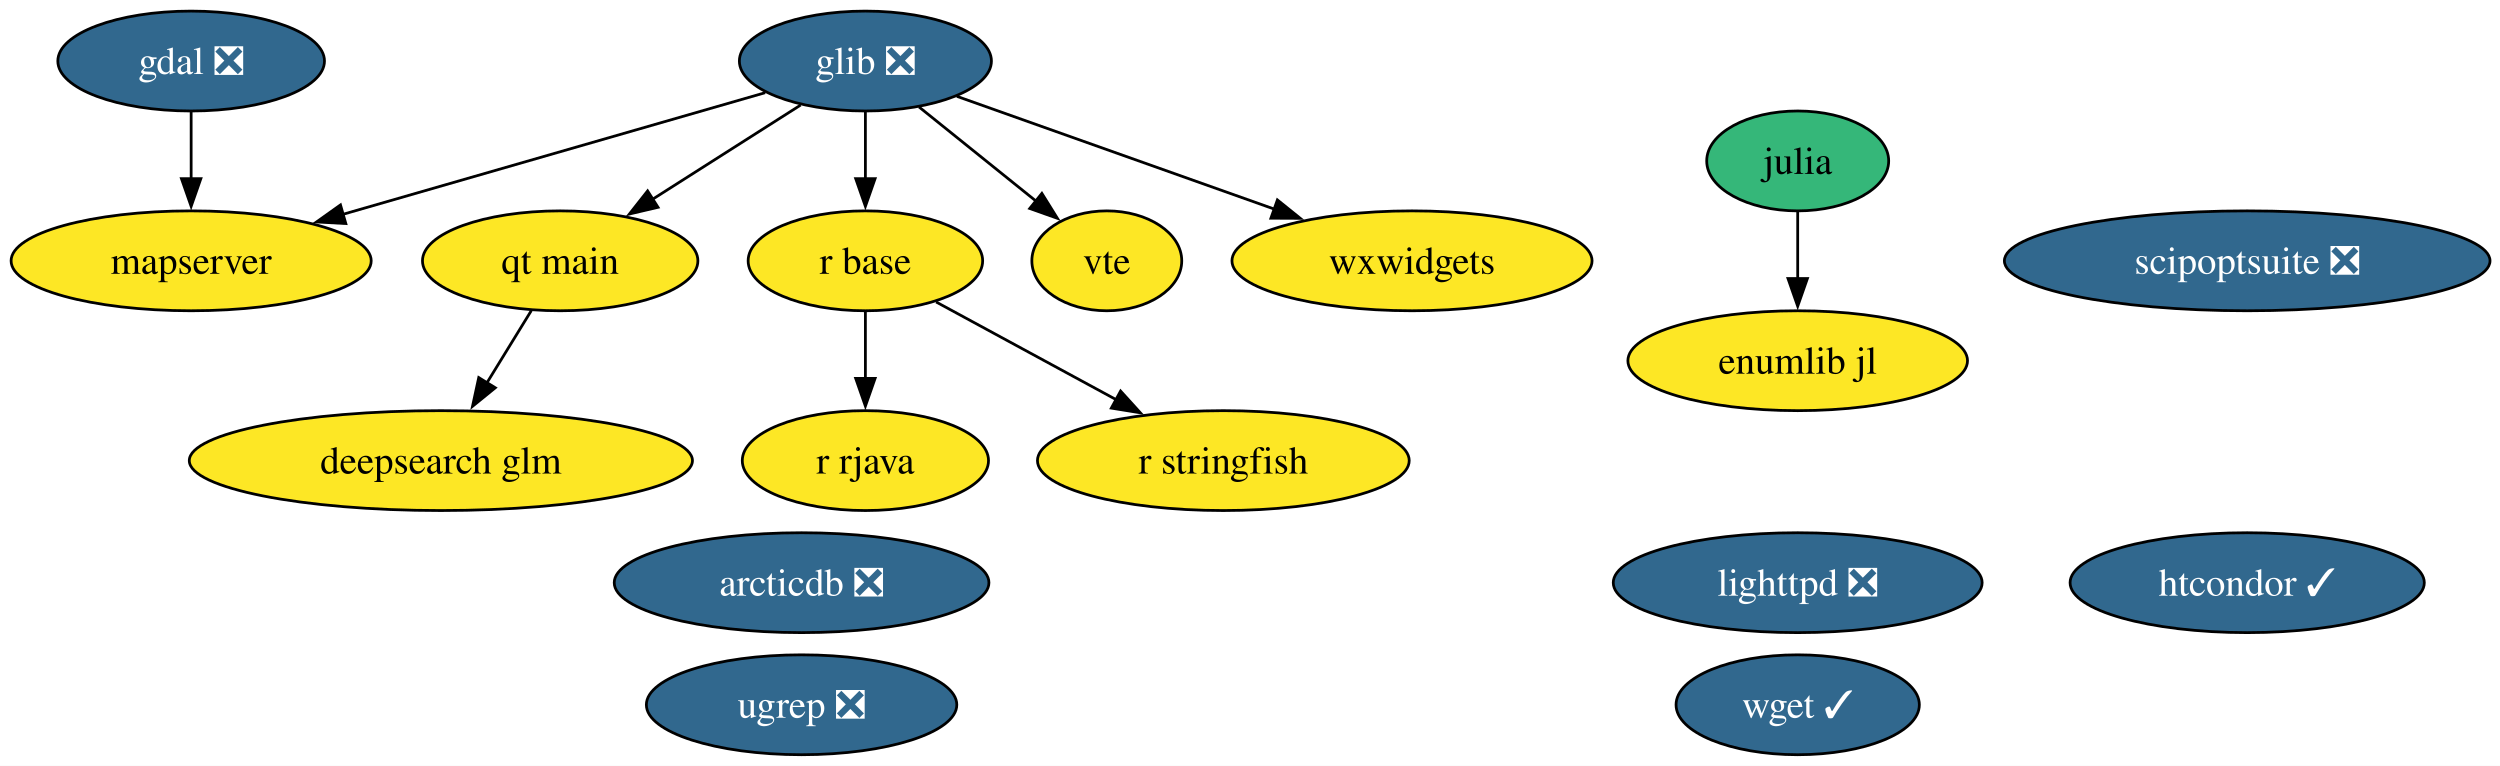
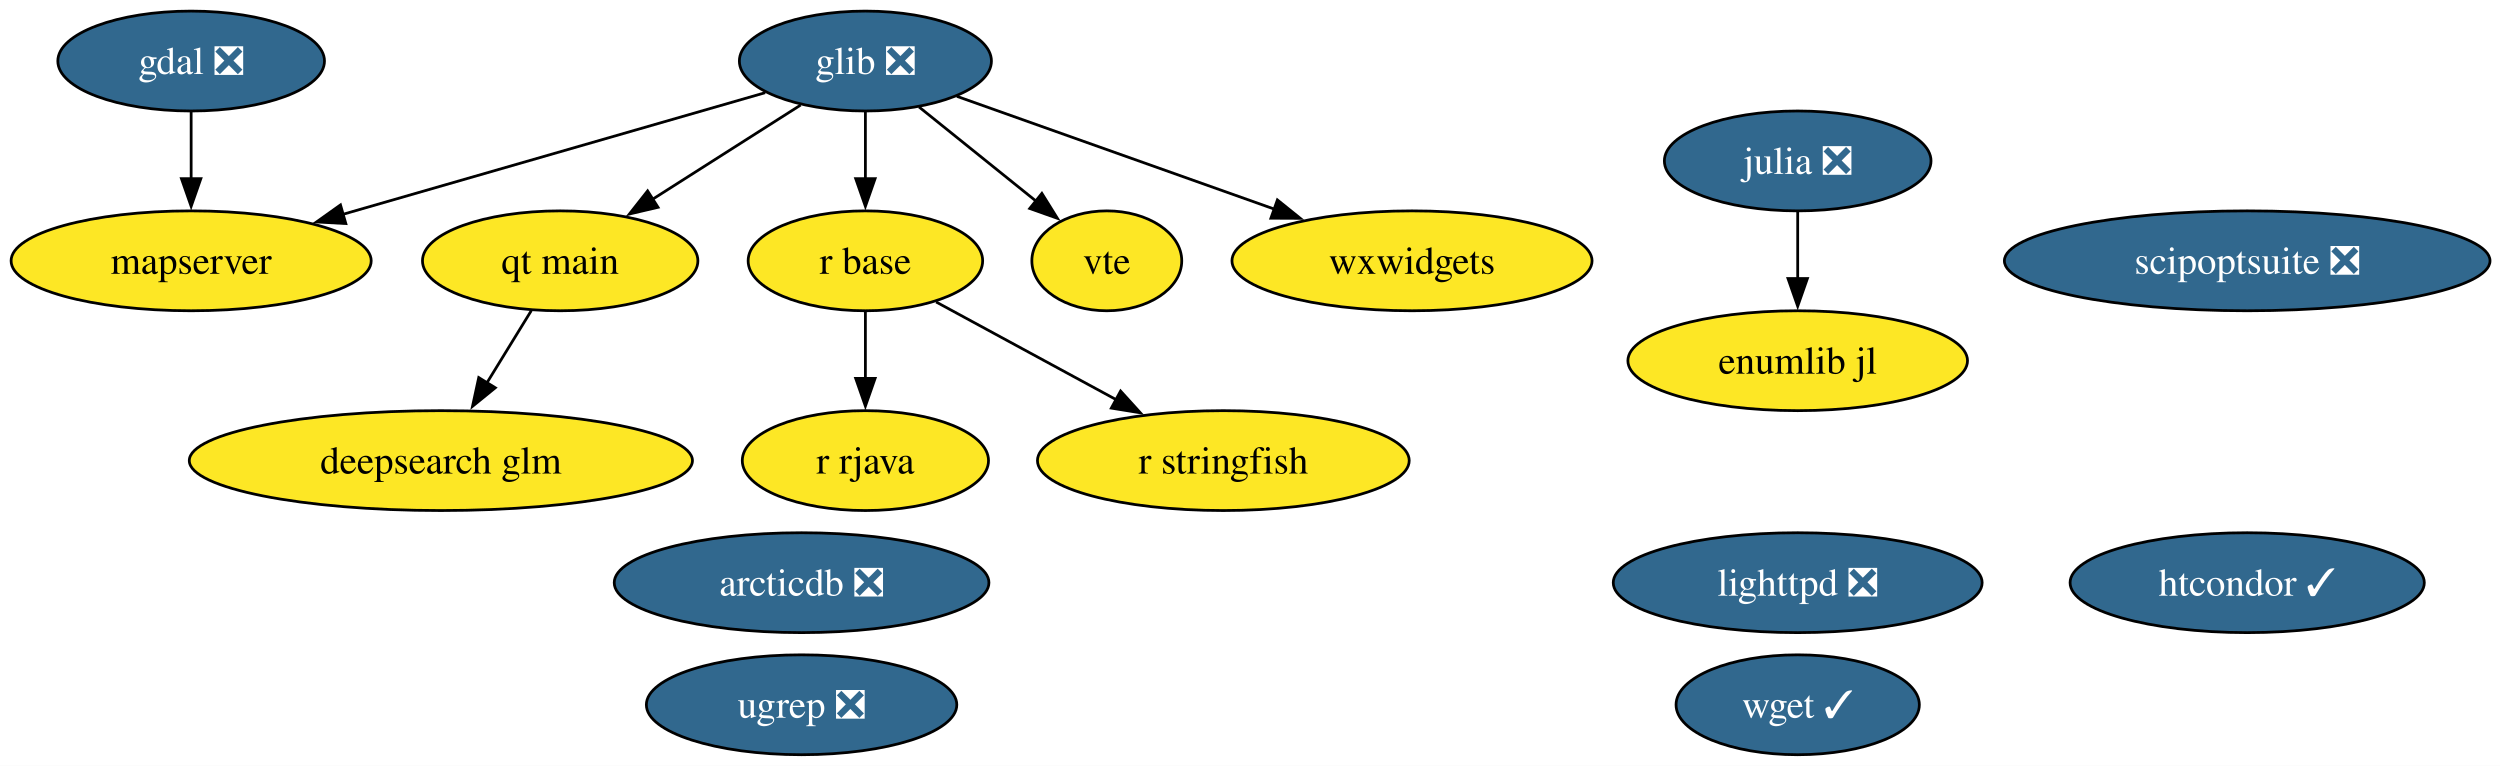
<svg xmlns="http://www.w3.org/2000/svg" xmlns:xlink="http://www.w3.org/1999/xlink" width="901pt" height="276pt" viewBox="0.00 0.00 901.00 276.00">
  <g id="graph0" class="graph" transform="scale(1 1) rotate(0) translate(4 272)">
    <polygon fill="white" stroke="none" points="-4,4 -4,-272 897.4,-272 897.4,4 -4,4" />
    <g id="node1" class="node">
      <g id="a_node1">
        <a xlink:href="https://github.com/conda-forge/arcticdb-feedstock/pull/633" xlink:title="arcticdb ❎">
          <ellipse fill="#31688e" stroke="black" cx="284.89" cy="-62" rx="67.52" ry="18" />
          <text xml:space="preserve" text-anchor="middle" x="284.89" y="-57.33" font-family="Times,serif" font-size="14.00" fill="white">arcticdb ❎</text>
        </a>
      </g>
    </g>
    <g id="node2" class="node">
      <g id="a_node2">
        <a xlink:href="https://github.com/conda-forge/deepsearch-glm-feedstock" xlink:title="deepsearch glm">
          <ellipse fill="#fde725" stroke="black" cx="154.89" cy="-106" rx="90.67" ry="18" />
          <text xml:space="preserve" text-anchor="middle" x="154.89" y="-101.33" font-family="Times,serif" font-size="14.00">deepsearch glm</text>
        </a>
      </g>
    </g>
    <g id="node3" class="node">
      <g id="a_node3">
        <a xlink:href="https://github.com/conda-forge/gdal-feedstock/pull/1251" xlink:title="gdal ❎">
          <ellipse fill="#31688e" stroke="black" cx="64.89" cy="-250" rx="48.05" ry="18" />
          <text xml:space="preserve" text-anchor="middle" x="64.89" y="-245.32" font-family="Times,serif" font-size="14.00" fill="white">gdal ❎</text>
        </a>
      </g>
    </g>
    <g id="node8" class="node">
      <g id="a_node8">
        <a xlink:href="https://github.com/conda-forge/mapserver-feedstock" xlink:title="mapserver">
          <ellipse fill="#fde725" stroke="black" cx="64.89" cy="-178" rx="64.89" ry="18" />
          <text xml:space="preserve" text-anchor="middle" x="64.89" y="-173.32" font-family="Times,serif" font-size="14.00">mapserver</text>
        </a>
      </g>
    </g>
    <g id="edge1" class="edge">
      <path fill="none" stroke="black" d="M64.89,-231.7C64.89,-224.41 64.89,-215.73 64.89,-207.54" />
      <polygon fill="black" stroke="black" points="68.39,-207.62 64.89,-197.62 61.39,-207.62 68.39,-207.62" />
    </g>
    <g id="node4" class="node">
      <g id="a_node4">
        <a xlink:href="https://github.com/conda-forge/glib-feedstock/pull/256" xlink:title="glib ❎">
          <ellipse fill="#31688e" stroke="black" cx="307.89" cy="-250" rx="45.42" ry="18" />
          <text xml:space="preserve" text-anchor="middle" x="307.89" y="-245.32" font-family="Times,serif" font-size="14.00" fill="white">glib ❎</text>
        </a>
      </g>
    </g>
    <g id="edge2" class="edge">
      <path fill="none" stroke="black" d="M271.77,-238.6C231.5,-227 165.93,-208.11 119.41,-194.71" />
      <polygon fill="black" stroke="black" points="120.64,-191.42 110.07,-192.01 118.71,-198.15 120.64,-191.42" />
    </g>
    <g id="node9" class="node">
      <g id="a_node9">
        <a xlink:href="https://github.com/conda-forge/qt-main-feedstock" xlink:title="qt main">
          <ellipse fill="#fde725" stroke="black" cx="197.89" cy="-178" rx="49.63" ry="18" />
          <text xml:space="preserve" text-anchor="middle" x="197.89" y="-173.32" font-family="Times,serif" font-size="14.00">qt main</text>
        </a>
      </g>
    </g>
    <g id="edge3" class="edge">
      <path fill="none" stroke="black" d="M284.56,-234.15C269.06,-224.29 248.47,-211.19 231.25,-200.23" />
      <polygon fill="black" stroke="black" points="233.15,-197.29 222.84,-194.88 229.4,-203.2 233.15,-197.29" />
    </g>
    <g id="node10" class="node">
      <g id="a_node10">
        <a xlink:href="https://github.com/conda-forge/r-base-feedstock" xlink:title="r base">
          <ellipse fill="#fde725" stroke="black" cx="307.89" cy="-178" rx="42.26" ry="18" />
          <text xml:space="preserve" text-anchor="middle" x="307.89" y="-173.32" font-family="Times,serif" font-size="14.00">r base</text>
        </a>
      </g>
    </g>
    <g id="edge4" class="edge">
      <path fill="none" stroke="black" d="M307.89,-231.7C307.89,-224.41 307.89,-215.73 307.89,-207.54" />
      <polygon fill="black" stroke="black" points="311.39,-207.62 307.89,-197.62 304.39,-207.62 311.39,-207.62" />
    </g>
    <g id="node15" class="node">
      <g id="a_node15">
        <a xlink:href="https://github.com/conda-forge/vte-feedstock" xlink:title="vte">
          <ellipse fill="#fde725" stroke="black" cx="394.89" cy="-178" rx="27.01" ry="18" />
          <text xml:space="preserve" text-anchor="middle" x="394.89" y="-173.32" font-family="Times,serif" font-size="14.00">vte</text>
        </a>
      </g>
    </g>
    <g id="edge5" class="edge">
      <path fill="none" stroke="black" d="M327.2,-233.46C339.64,-223.45 355.96,-210.32 369.46,-199.46" />
      <polygon fill="black" stroke="black" points="371.49,-202.31 377.09,-193.32 367.11,-196.86 371.49,-202.31" />
    </g>
    <g id="node17" class="node">
      <g id="a_node17">
        <a xlink:href="https://github.com/conda-forge/wxwidgets-feedstock" xlink:title="wxwidgets">
          <ellipse fill="#fde725" stroke="black" cx="504.89" cy="-178" rx="64.89" ry="18" />
          <text xml:space="preserve" text-anchor="middle" x="504.89" y="-173.32" font-family="Times,serif" font-size="14.00">wxwidgets</text>
        </a>
      </g>
    </g>
    <g id="edge6" class="edge">
      <path fill="none" stroke="black" d="M340.86,-237.28C372.13,-226.17 419.52,-209.33 455.34,-196.61" />
      <polygon fill="black" stroke="black" points="456.37,-199.95 464.62,-193.31 454.03,-193.36 456.37,-199.95" />
    </g>
    <g id="node5" class="node">
      <g id="a_node5">
        <a xlink:href="https://github.com/conda-forge/htcondor-feedstock/pull/406" xlink:title="htcondor ✓">
          <ellipse fill="#31688e" stroke="black" cx="805.89" cy="-62" rx="63.83" ry="18" />
          <text xml:space="preserve" text-anchor="middle" x="805.89" y="-57.33" font-family="Times,serif" font-size="14.00" fill="white">htcondor ✓</text>
        </a>
      </g>
    </g>
    <g id="node6" class="node">
      <g id="a_node6">
-         <a xlink:href="https://github.com/conda-forge/julia-feedstock" xlink:title="julia">
-           <ellipse fill="#35b779" stroke="black" cx="643.89" cy="-214" rx="32.79" ry="18" />
-           <text xml:space="preserve" text-anchor="middle" x="643.89" y="-209.32" font-family="Times,serif" font-size="14.00">julia</text>
+         <a xlink:href="https://github.com/conda-forge/julia-feedstock/pull/318" xlink:title="julia ❎">
+           <ellipse fill="#31688e" stroke="black" cx="643.89" cy="-214" rx="48.05" ry="18" />
+           <text xml:space="preserve" text-anchor="middle" x="643.89" y="-209.32" font-family="Times,serif" font-size="14.00" fill="white">julia ❎</text>
        </a>
      </g>
    </g>
    <g id="node18" class="node">
      <g id="a_node18">
        <a xlink:href="https://github.com/conda-forge/enumlib.jl-feedstock" xlink:title="enumlib jl">
          <ellipse fill="#fde725" stroke="black" cx="643.89" cy="-142" rx="61.2" ry="18" />
          <text xml:space="preserve" text-anchor="middle" x="643.89" y="-137.32" font-family="Times,serif" font-size="14.00">enumlib jl</text>
        </a>
      </g>
    </g>
    <g id="edge7" class="edge">
      <path fill="none" stroke="black" d="M643.89,-195.7C643.89,-188.41 643.89,-179.73 643.89,-171.54" />
      <polygon fill="black" stroke="black" points="647.39,-171.62 643.89,-161.62 640.39,-171.62 647.39,-171.62" />
    </g>
    <g id="node7" class="node">
      <g id="a_node7">
        <a xlink:href="https://github.com/conda-forge/lighttpd-feedstock/pull/59" xlink:title="lighttpd ❎">
          <ellipse fill="#31688e" stroke="black" cx="643.89" cy="-62" rx="66.47" ry="18" />
          <text xml:space="preserve" text-anchor="middle" x="643.89" y="-57.33" font-family="Times,serif" font-size="14.00" fill="white">lighttpd ❎</text>
        </a>
      </g>
    </g>
    <g id="edge8" class="edge">
      <path fill="none" stroke="black" d="M187.48,-160.05C182.69,-152.26 176.89,-142.82 171.52,-134.08" />
      <polygon fill="black" stroke="black" points="174.51,-132.25 166.29,-125.56 168.54,-135.92 174.51,-132.25" />
    </g>
    <g id="node11" class="node">
      <g id="a_node11">
        <a xlink:href="https://github.com/conda-forge/r-rjava-feedstock" xlink:title="r rjava">
          <ellipse fill="#fde725" stroke="black" cx="307.89" cy="-106" rx="44.37" ry="18" />
          <text xml:space="preserve" text-anchor="middle" x="307.89" y="-101.33" font-family="Times,serif" font-size="14.00">r rjava</text>
        </a>
      </g>
    </g>
    <g id="edge9" class="edge">
      <path fill="none" stroke="black" d="M307.89,-159.7C307.89,-152.41 307.89,-143.73 307.89,-135.54" />
      <polygon fill="black" stroke="black" points="311.39,-135.62 307.89,-125.62 304.39,-135.62 311.39,-135.62" />
    </g>
    <g id="node12" class="node">
      <g id="a_node12">
        <a xlink:href="https://github.com/conda-forge/r-stringfish-feedstock" xlink:title="r stringfish">
          <ellipse fill="#fde725" stroke="black" cx="436.89" cy="-106" rx="66.99" ry="18" />
          <text xml:space="preserve" text-anchor="middle" x="436.89" y="-101.33" font-family="Times,serif" font-size="14.00">r stringfish</text>
        </a>
      </g>
    </g>
    <g id="edge10" class="edge">
      <path fill="none" stroke="black" d="M333.37,-163.17C351.92,-153.1 377.37,-139.29 398.4,-127.89" />
      <polygon fill="black" stroke="black" points="399.86,-131.07 406.98,-123.23 396.52,-124.92 399.86,-131.07" />
    </g>
    <g id="node13" class="node">
      <g id="a_node13">
        <a xlink:href="https://github.com/conda-forge/scipoptsuite-feedstock/pull/110" xlink:title="scipoptsuite ❎">
          <ellipse fill="#31688e" stroke="black" cx="805.89" cy="-178" rx="87.51" ry="18" />
          <text xml:space="preserve" text-anchor="middle" x="805.89" y="-173.32" font-family="Times,serif" font-size="14.00" fill="white">scipoptsuite ❎</text>
        </a>
      </g>
    </g>
    <g id="node14" class="node">
      <g id="a_node14">
        <a xlink:href="https://github.com/conda-forge/ugrep-feedstock/pull/29" xlink:title="ugrep ❎">
          <ellipse fill="#31688e" stroke="black" cx="284.89" cy="-18" rx="55.94" ry="18" />
          <text xml:space="preserve" text-anchor="middle" x="284.89" y="-13.32" font-family="Times,serif" font-size="14.00" fill="white">ugrep ❎</text>
        </a>
      </g>
    </g>
    <g id="node16" class="node">
      <g id="a_node16">
        <a xlink:href="https://github.com/conda-forge/wget-feedstock/pull/16" xlink:title="wget ✓">
          <ellipse fill="#31688e" stroke="black" cx="643.89" cy="-18" rx="43.84" ry="18" />
          <text xml:space="preserve" text-anchor="middle" x="643.89" y="-13.32" font-family="Times,serif" font-size="14.00" fill="white">wget ✓</text>
        </a>
      </g>
    </g>
  </g>
</svg>
